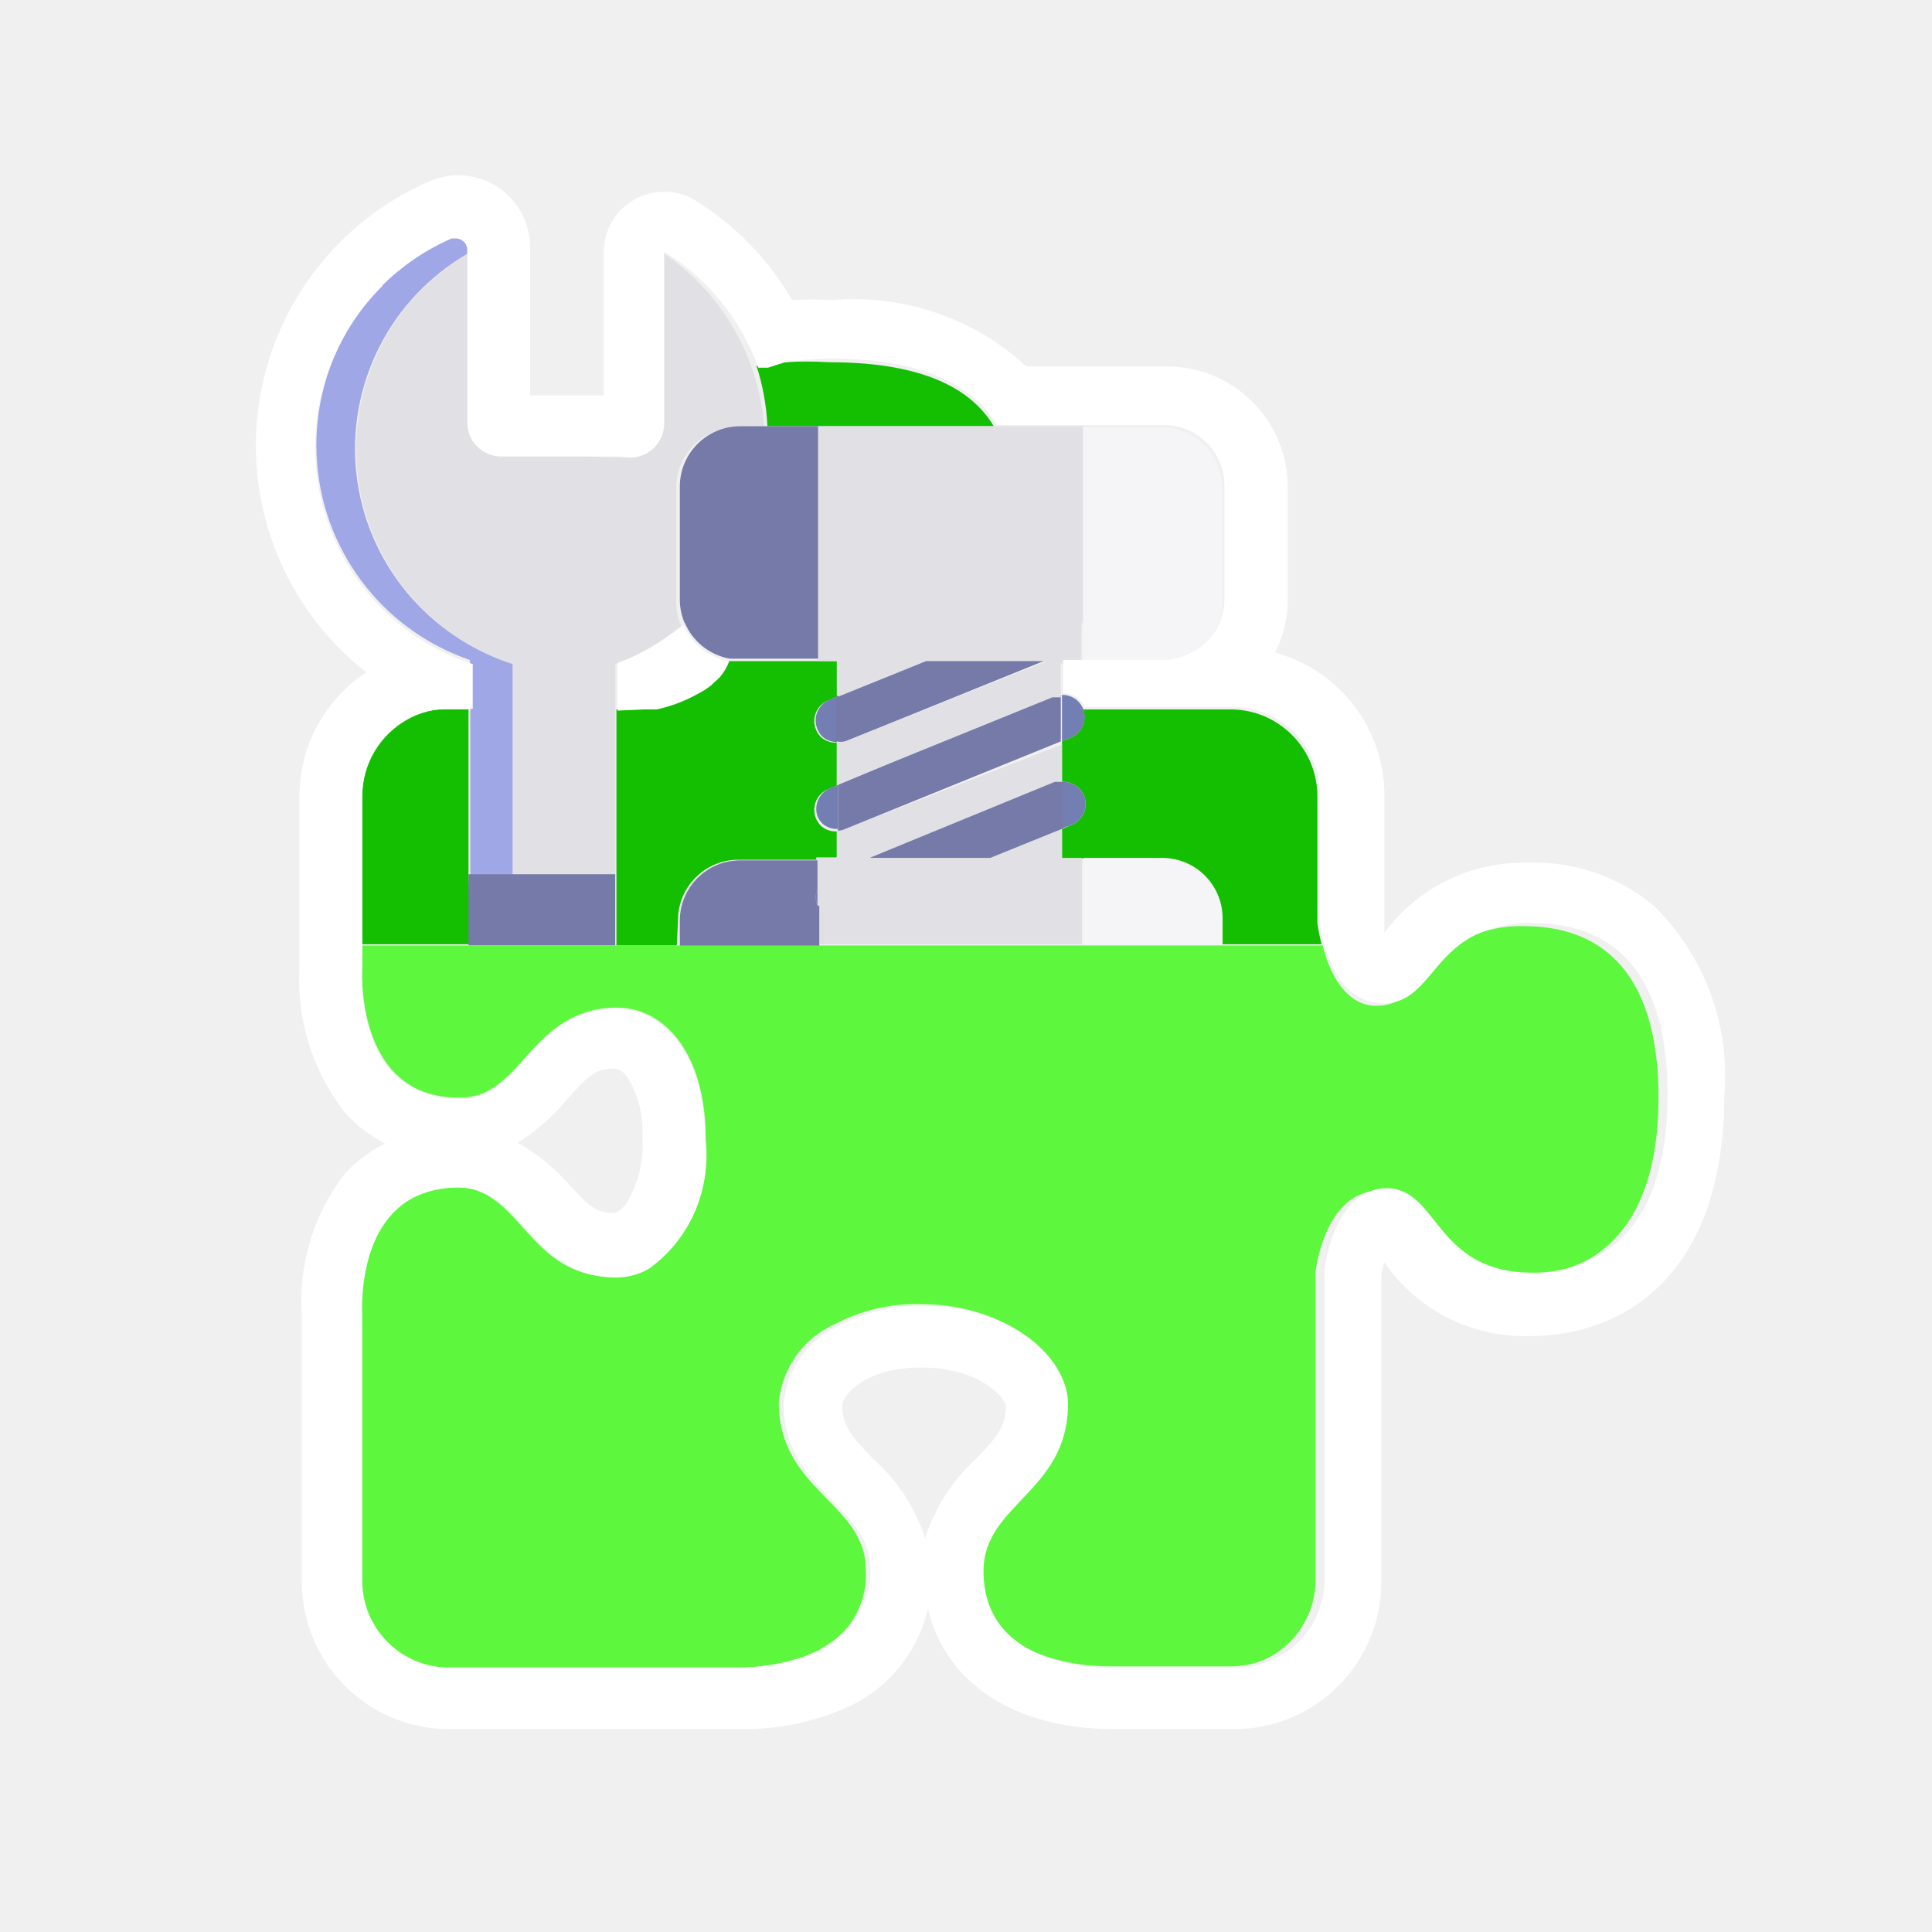
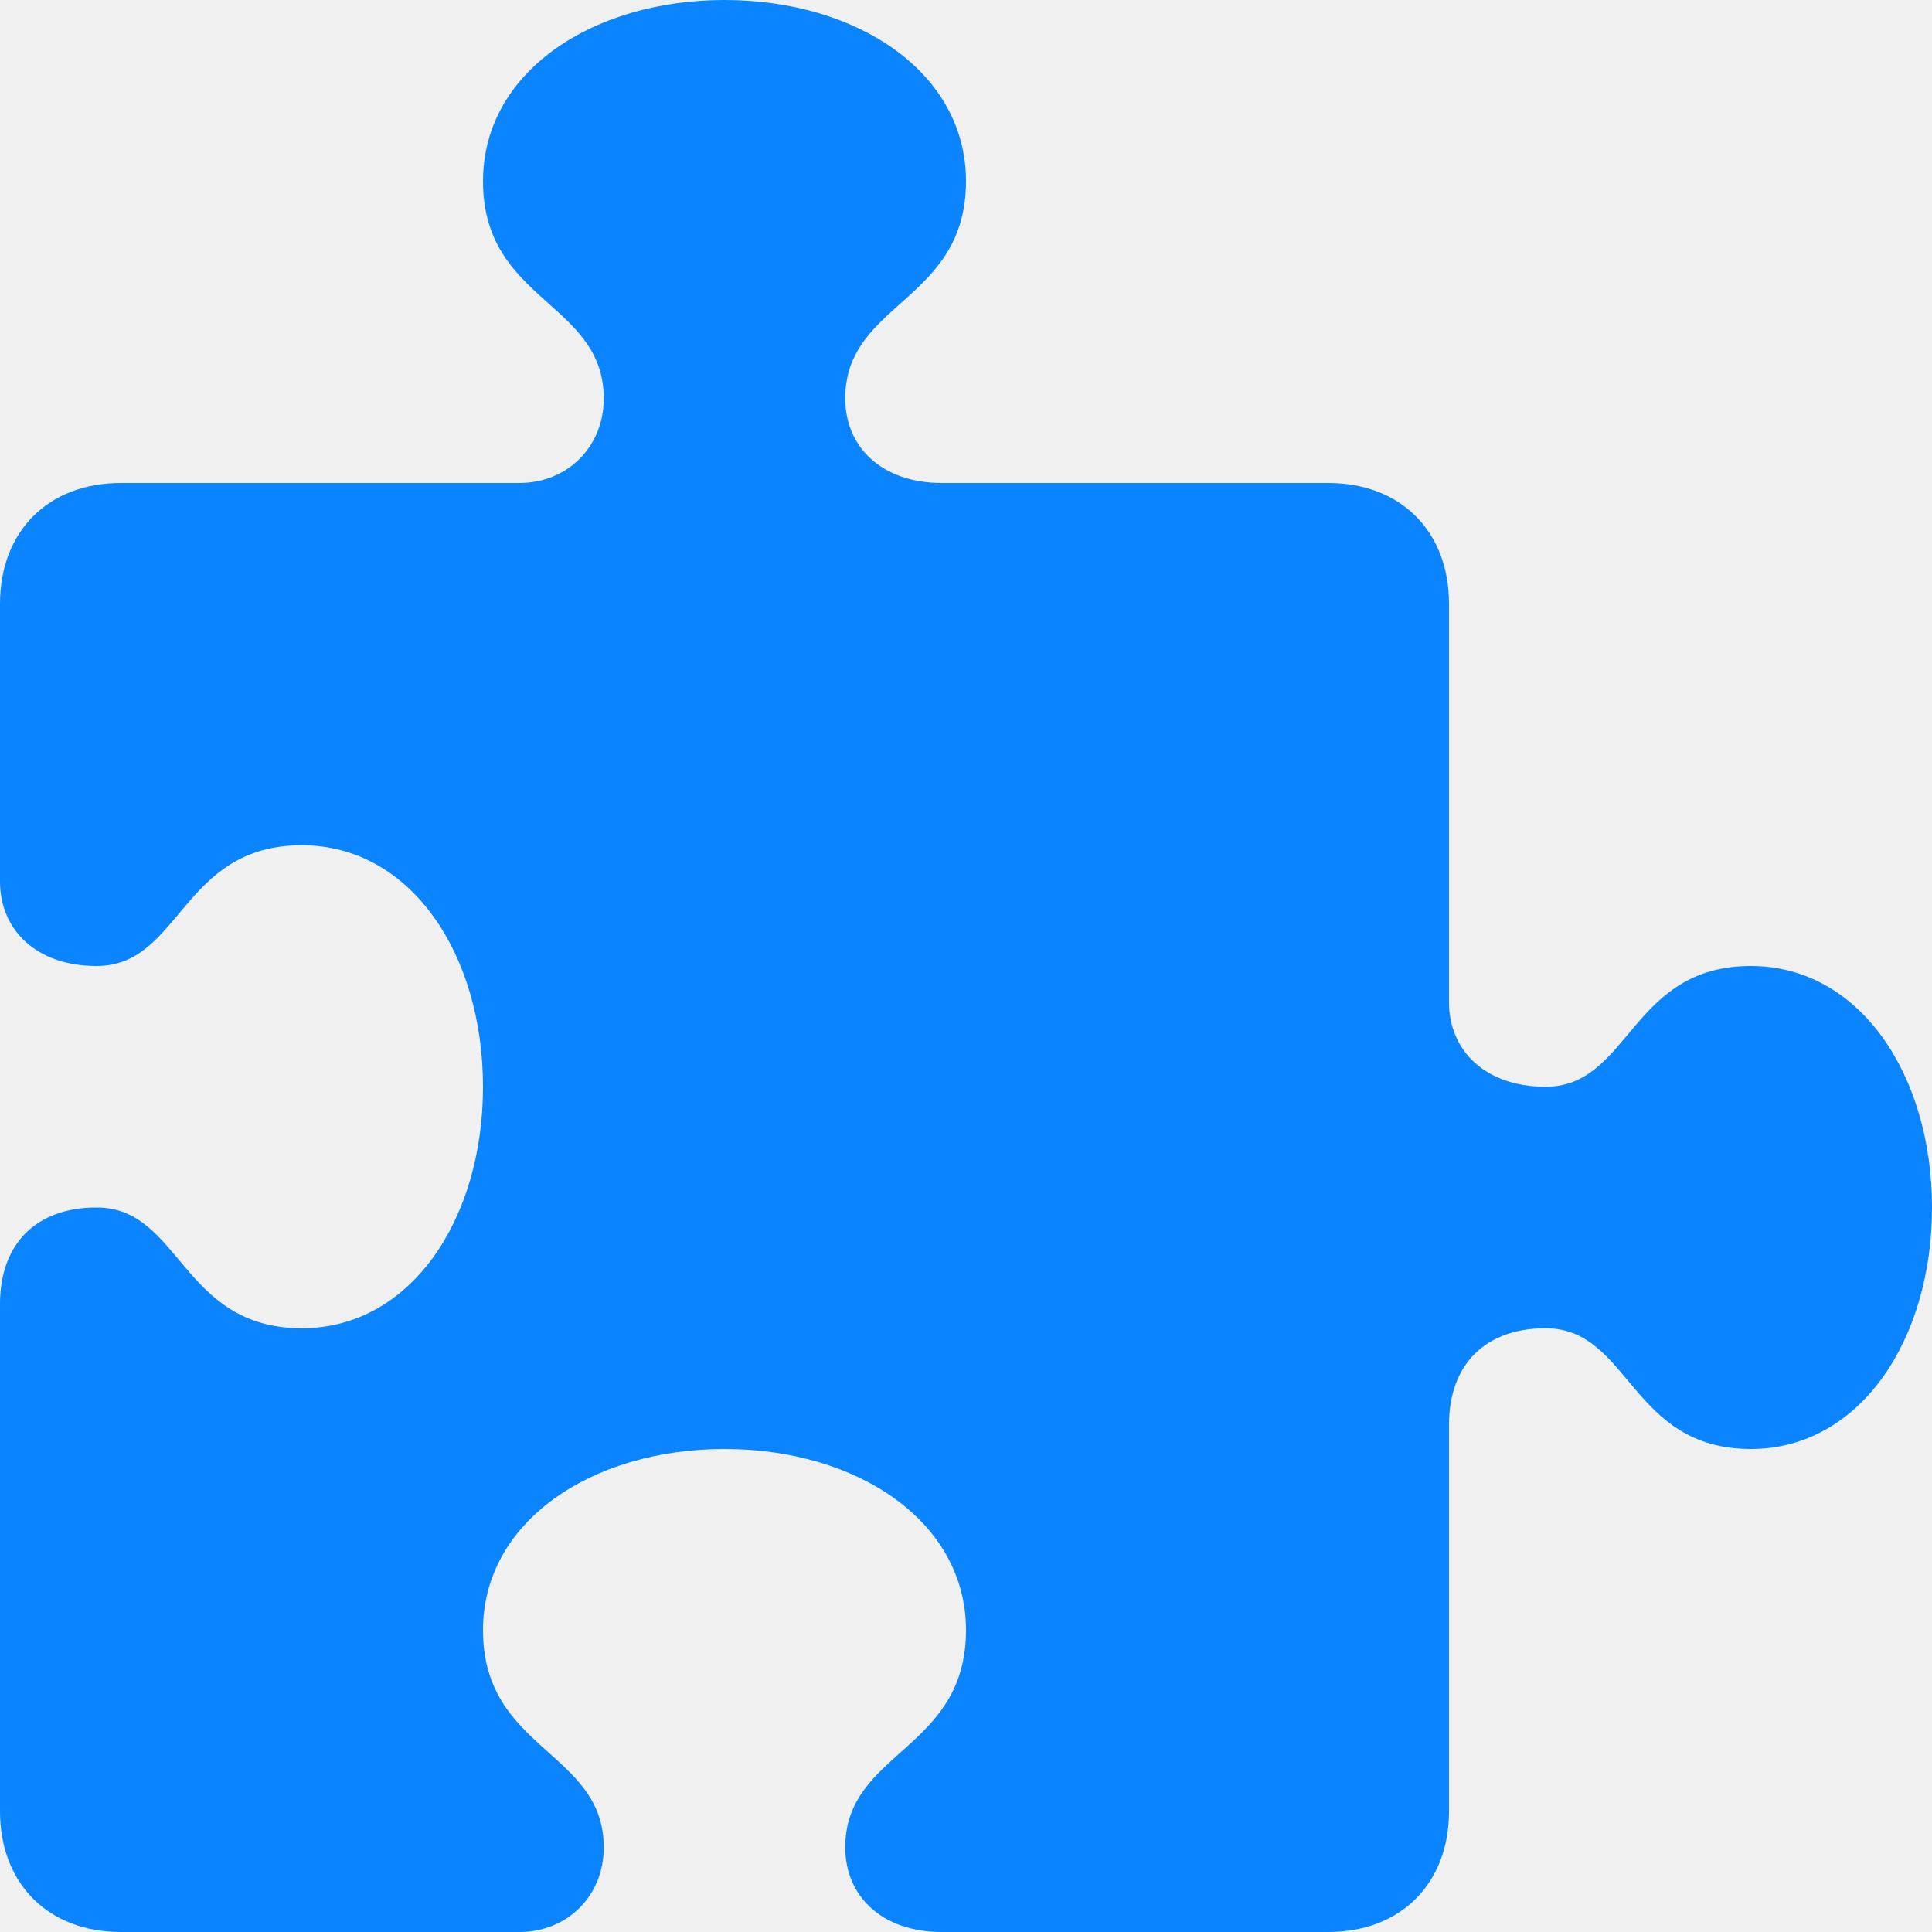
- <svg xmlns="http://www.w3.org/2000/svg" id="Layer_1" data-name="Layer 1" viewBox="0 0 32 32">
-   <defs>
-     <style>.cls-1{fill:none;}.cls-2{fill:#13bf00;}.cls-3{fill:#a0a7e6;}.cls-4{fill:#e1e1e5;}.cls-5{fill:#767aa8;}.cls-6{fill:#737eb3;}.cls-7{fill:#f5f5f7;}.cls-8{fill:#5df73e;}.cls-9{fill:#fff;}</style>
-   </defs>
-   <path class="cls-1" d="M11.31,10.32a4.48,4.48,0,0,1-.52.36,4.41,4.41,0,0,0,.52-.36Z" />
-   <path class="cls-1" d="M11.57,11.48a2.4,2.4,0,0,1-.68.26h-.67V11h0v.79h.67A2.44,2.44,0,0,0,11.57,11.48Z" />
-   <path class="cls-1" d="M7.76,11.75H7.39a1.4,1.4,0,0,0-.67.17,1.39,1.39,0,0,1,.65-.16Z" />
-   <path class="cls-1" d="M9.42,19.66c.35.4.47.49.77.49,0,0,.1,0,.19-.15a1.85,1.85,0,0,0,.27-1.1,1.7,1.7,0,0,0-.25-1,.3.3,0,0,0-.21-.14c-.3,0-.41.09-.77.49a3.39,3.39,0,0,1-.84.74A3.39,3.39,0,0,1,9.42,19.66Z" />
-   <path class="cls-1" d="M7.75,4.12V7a.56.56,0,0,0,.56.56h2a.55.55,0,0,0,.24-.06.56.56,0,0,1-.21,0h-2A.56.56,0,0,1,7.78,7V4.1a.19.19,0,0,0-.19-.19l-.07,0h0l.07,0A.19.19,0,0,1,7.75,4.12Z" />
-   <path class="cls-1" d="M12.49,6.11l.18,0-.16,0A3.74,3.74,0,0,0,11,4.17v0A3.74,3.74,0,0,1,12.49,6.11Z" />
-   <path class="cls-1" d="M16.46,7.06h2.76a1,1,0,0,1,1,1V9.92a1,1,0,0,1-.61.93h0a1,1,0,0,0,.63-.94V8.07a1,1,0,0,0-1-1H16.49c-.35-.59-1.12-1.1-2.72-1.1A5,5,0,0,0,13,6,5.81,5.81,0,0,1,13.74,6C15.34,6,16.11,6.47,16.46,7.06Z" />
-   <path class="cls-1" d="M10.16,21.16a1.1,1.1,0,0,0,.54-.15,1.1,1.1,0,0,1-.52.14c-1.45,0-1.52-1.49-2.63-1.49a1.68,1.68,0,0,0-.59.1,1.71,1.71,0,0,1,.57-.09C8.64,19.67,8.71,21.16,10.16,21.16Z" />
-   <path class="cls-1" d="M7.93,18.13c.55-.2.82-.84,1.38-1.19C8.74,17.28,8.47,17.91,7.93,18.13Z" />
-   <path class="cls-1" d="M12.93,23.27c0,1.46,1.44,1.66,1.44,2.77A1.4,1.4,0,0,1,14,27a1.38,1.38,0,0,0,.37-1c0-1.11-1.44-1.31-1.44-2.77A1.57,1.57,0,0,1,13.86,22,1.58,1.58,0,0,0,12.93,23.27Z" />
-   <path class="cls-1" d="M17.59,11.51a.37.37,0,0,1,.35.23h2.47a1.44,1.44,0,0,1,1.43,1.45V15.3a3,3,0,0,0,.07.35c.11.4.36,1,1,1a.72.72,0,0,0,.31-.07.72.72,0,0,1-.28.06c-.59,0-.85-.61-1-1a3,3,0,0,1-.07-.35V13.18a1.44,1.44,0,0,0-1.43-1.45H18a.37.37,0,0,0-.35-.23v-.55h0Z" />
-   <path class="cls-1" d="M27.52,18.18c0,1.58-.55,2.33-1.16,2.68.62-.34,1.18-1.1,1.18-2.69,0-2.54-1.41-2.84-2.23-2.84a2,2,0,0,0-1,.22,2,2,0,0,1,.94-.2C26.11,15.34,27.52,15.65,27.52,18.18Z" />
-   <path class="cls-1" d="M21.84,21.06V26.2A1.45,1.45,0,0,1,21,27.52a1.45,1.45,0,0,0,.88-1.33V21s.11-1,.71-1.26C22,20,21.84,21.06,21.84,21.06Z" />
-   <path class="cls-1" d="M15.26,22.64c-1,0-1.3.49-1.31.62,0,.36.16.53.51.89a3,3,0,0,1,.87,1.34,3,3,0,0,1,.84-1.33c.34-.36.5-.54.5-.89C16.64,23.14,16.23,22.64,15.26,22.64Z" />
-   <path class="cls-2" d="M11.23,15.24a1,1,0,0,1,1-1h1.63v-.47a.36.36,0,0,1-.26-.09.37.37,0,0,1,.12-.61l.14-.06V12.3a.36.36,0,0,1-.26-.09.37.37,0,0,1,.12-.61l.14-.06v-.59H12.26l-.18,0a.88.88,0,0,1-.16.27l0,0-.15.14-.1.07-.09.05a2.44,2.44,0,0,1-.7.27h-.67v3.91h1Z" />
-   <path class="cls-2" d="M7.76,14.48h0V11.75h-.4a1.39,1.39,0,0,0-.65.16A1.46,1.46,0,0,0,6,13.18v2.46h1.8Z" />
-   <path class="cls-2" d="M12.71,7.06h3.75C16.11,6.47,15.34,6,13.74,6A5.81,5.81,0,0,0,13,6l-.29.06-.18,0A3.76,3.76,0,0,1,12.71,7.06Z" />
-   <path class="cls-2" d="M17.73,12.22l-.14.06v.67a.37.37,0,0,1,.14.72l-.14.06v.49h1.63a1,1,0,0,1,1,1v.42h1.67a3,3,0,0,1-.07-.35V13.2a1.44,1.44,0,0,0-1.43-1.45H17.94A.37.37,0,0,1,17.73,12.22Z" />
-   <path class="cls-3" d="M7.79,11v.79h0v2.73h.73V11A3.73,3.73,0,0,1,7.75,4.2V4.12a.19.19,0,0,0-.19-.19l-.07,0a3.76,3.76,0,0,0,.29,7Z" />
-   <path class="cls-4" d="M9.64,7.56H8.32A.56.56,0,0,1,7.75,7V4.2A3.75,3.75,0,0,0,8.49,11v3.51h1.7v1.18h0V11h0a3.2,3.2,0,0,0,.57-.27,4.48,4.48,0,0,0,.52-.36,1,1,0,0,1-.08-.4V8.08a1,1,0,0,1,1-1h.46A3.84,3.84,0,0,0,11,4.2V7a.56.56,0,0,1-.35.52.55.55,0,0,1-.24.06Z" />
-   <polygon class="cls-5" points="7.76 15.66 10.19 15.66 10.19 14.48 8.49 14.48 8.49 14.48 7.76 14.48 7.76 14.48 7.76 15.66" />
-   <path class="cls-4" d="M17.59,14.21v-.49l-1.21.49h-2L17.45,13l.14,0v-.67L14,13.73a.35.35,0,0,1-.14,0v.47h-.34v1.44h4.4V14.21Z" />
-   <path class="cls-6" d="M17.73,12.22a.37.37,0,0,0,.21-.48h0a.37.37,0,0,0-.35-.23v.77Z" />
-   <path class="cls-6" d="M13.54,12.08a.37.37,0,0,0,.08.12.36.36,0,0,0,.26.09v-.76l-.14.06A.37.37,0,0,0,13.54,12.08Z" />
-   <path class="cls-6" d="M17.73,13.67a.37.37,0,0,0-.14-.72v.77Z" />
-   <path class="cls-6" d="M13.54,13.52a.37.37,0,0,0,.08.12.36.36,0,0,0,.26.09V13l-.14.06A.37.37,0,0,0,13.54,13.52Z" />
-   <path class="cls-5" d="M14,12.28l3.31-1.34h-2l-1.46.59v.76A.35.35,0,0,0,14,12.28Z" />
-   <path class="cls-5" d="M14.4,14.21h2l1.21-.49v-.77l-.14,0Z" />
-   <path class="cls-5" d="M14,13.73l3.57-1.45v-.77l-.14,0L13.88,13v.76A.35.35,0,0,0,14,13.73Z" />
-   <path class="cls-4" d="M17.94,10.29V7.06h-4.4v3.89h.34v.59l1.46-.59h2L14,12.28a.35.35,0,0,1-.14,0V13l3.57-1.45.14,0v-.56h.34v-.64Z" />
-   <path class="cls-5" d="M11.34,10.31a1,1,0,0,0,.75.6h0l.18,0h1.28V7.06H12.26a1,1,0,0,0-1,1V9.92a1,1,0,0,0,.08.4h0Z" />
-   <path class="cls-5" d="M13.54,15a.37.37,0,0,1,0-.28v-.47H12.26a1,1,0,0,0-1,1v.42h2.31V15Z" />
-   <path class="cls-6" d="M13.54,15h0v-.29A.37.37,0,0,0,13.54,15Z" />
-   <path class="cls-7" d="M20.24,9.92V8.08a1,1,0,0,0-1-1H17.94v3.87h1.31a1,1,0,0,0,1-1Z" />
-   <path class="cls-7" d="M19.22,14.21H17.94v1.44h2.31v-.42A1,1,0,0,0,19.22,14.21Z" />
-   <path class="cls-8" d="M21.91,15.66H6V16s-.15,2.18,1.6,2.18a1.06,1.06,0,0,0,.37-.06c.54-.21.81-.85,1.38-1.19a1.6,1.6,0,0,1,.88-.24c.72,0,1.46.68,1.46,2.19A2.27,2.27,0,0,1,10.71,21a1.1,1.1,0,0,1-.54.15c-1.45,0-1.52-1.49-2.63-1.49a1.71,1.71,0,0,0-.57.09c-1.12.42-1,2-1,2v4.42a1.44,1.44,0,0,0,1.43,1.45h4.86a3.4,3.4,0,0,0,1.12-.19l.21-.09.13-.08a1.51,1.51,0,0,0,.27-.21L14,27a1.4,1.4,0,0,0,.34-1c0-1.11-1.44-1.31-1.44-2.77a1.58,1.58,0,0,1,.93-1.3,2.89,2.89,0,0,1,1.4-.33c1.51,0,2.4.9,2.4,1.62,0,1.46-1.4,1.66-1.4,2.77,0,1.49,1.66,1.61,2.15,1.61h2a1.41,1.41,0,0,0,.56-.11,1.45,1.45,0,0,0,.85-1.32V21.06s.11-1,.73-1.27a.76.76,0,0,1,.31-.07c.88,0,.79,1.4,2.43,1.4a2.19,2.19,0,0,0,1.05-.26c.61-.35,1.16-1.11,1.16-2.68,0-2.54-1.41-2.84-2.23-2.84a2,2,0,0,0-.94.2c-.58.31-.76.88-1.18,1.05a.72.72,0,0,1-.31.07C22.27,16.67,22,16.06,21.91,15.66Z" />
-   <path class="cls-9" d="M10.89,11.74a2.4,2.4,0,0,0,.68-.26l.09-.05.1-.07.15-.14,0,0a.88.88,0,0,0,.16-.27h0a1,1,0,0,1-.75-.6l0,0a4.41,4.41,0,0,1-.52.36,3.2,3.2,0,0,1-.57.27h0v.79Z" />
-   <path class="cls-9" d="M6.06,11.14a2.46,2.46,0,0,0-1.1,2V16a3.57,3.57,0,0,0,.78,2.46,2.3,2.3,0,0,0,.64.48,2.3,2.3,0,0,0-.66.49A3.44,3.44,0,0,0,5,21.8v4.39a2.44,2.44,0,0,0,2.43,2.45h4.86a4.21,4.21,0,0,0,1.67-.33,2.37,2.37,0,0,0,1.41-1.67c.28,1.23,1.43,2,3.08,2h2a2.44,2.44,0,0,0,2.43-2.45V21.12a1.51,1.51,0,0,1,.05-.21,2.82,2.82,0,0,0,2.4,1.22c1.56,0,3.23-1,3.23-4A3.93,3.93,0,0,0,27.39,15a3.08,3.08,0,0,0-2.08-.71,2.86,2.86,0,0,0-2.38,1.16l0-.1c0-.07,0-.13,0-.17v-2a2.45,2.45,0,0,0-1.81-2.37,2,2,0,0,0,.21-.91V8.07a2,2,0,0,0-2-2H17a4.21,4.21,0,0,0-3.21-1.1,6.38,6.38,0,0,0-.67,0,4.73,4.73,0,0,0-1.62-1.66A1,1,0,0,0,10,4.17V6.55H8.78V4.1A1.19,1.19,0,0,0,7.12,3a4.77,4.77,0,0,0-1.06,8.13Zm9.27,14.36a3,3,0,0,0-.87-1.34c-.35-.36-.51-.54-.51-.89,0-.13.34-.62,1.31-.62s1.38.5,1.4.63c0,.35-.15.53-.5.89A3,3,0,0,0,15.32,25.49Zm-9-20.77a3.77,3.77,0,0,1,1.15-.78h0l.07,0a.19.19,0,0,1,.19.19V7a.56.56,0,0,0,.56.56h2A.56.56,0,0,0,11,7V4.17a3.74,3.74,0,0,1,1.56,1.92l.16,0L13,6a5,5,0,0,1,.8-.06c1.6,0,2.37.52,2.72,1.1h2.76a1,1,0,0,1,1,1V9.91a1,1,0,0,1-.63.94h0a1,1,0,0,1-.39.08H17.61v.55a.37.37,0,0,1,.35.23h2.47a1.44,1.44,0,0,1,1.43,1.45v2.11a3,3,0,0,0,.07.35c.11.4.36,1,1,1a.72.72,0,0,0,.28-.06c.43-.18.6-.74,1.18-1.05a2,2,0,0,1,1-.22c.82,0,2.23.3,2.23,2.84,0,1.6-.56,2.35-1.18,2.69a2.19,2.19,0,0,1-1.05.26c-1.64,0-1.55-1.4-2.43-1.4a.76.76,0,0,0-.31.07c-.6.27-.71,1.26-.71,1.26v5.14A1.45,1.45,0,0,1,21,27.52a1.41,1.41,0,0,1-.56.11h-2c-.49,0-2.15-.11-2.15-1.61,0-1.11,1.4-1.31,1.4-2.77,0-.72-.89-1.62-2.4-1.62a2.89,2.89,0,0,0-1.4.33,1.57,1.57,0,0,0-.91,1.29c0,1.46,1.44,1.66,1.44,2.77A1.38,1.38,0,0,1,14,27l-.05.05a1.51,1.51,0,0,1-.27.21l-.13.08-.21.09a3.4,3.4,0,0,1-1.12.19H7.39A1.44,1.44,0,0,1,6,26.18V21.77s-.11-1.59,1-2a1.68,1.68,0,0,1,.59-.1c1.11,0,1.17,1.49,2.63,1.49a1.1,1.1,0,0,0,.52-.14,2.27,2.27,0,0,0,.94-2.12c0-1.5-.74-2.19-1.46-2.19a1.6,1.6,0,0,0-.88.24c-.57.35-.83,1-1.38,1.19a1.06,1.06,0,0,1-.37.06C5.81,18.19,6,16,6,16v-.35H6V13.18a1.46,1.46,0,0,1,.76-1.27,1.4,1.4,0,0,1,.67-.17h.4V11A3.77,3.77,0,0,1,6.34,4.73Zm2.24,14.2a3.39,3.39,0,0,0,.84-.74c.35-.4.47-.49.77-.49a.3.3,0,0,1,.21.14,1.7,1.7,0,0,1,.25,1,1.85,1.85,0,0,1-.27,1.1c-.09.12-.17.15-.19.15-.3,0-.41-.09-.77-.49A3.39,3.39,0,0,0,8.58,18.93Z" />
+ <svg xmlns="http://www.w3.org/2000/svg" width="16" height="16" viewBox="8 8 16 16">
+   <g fill="none">
+     <path d="M0 0h16v16H0z" />
+     <path d="M22.5 16c-1 0-1 1-1.7 1-.5 0-.8-.3-.8-.7V13c0-.6-.4-1-1-1h-3.2c-.5 0-.8-.3-.8-.7 0-.8 1-.8 1-1.8 0-.9-.9-1.5-2-1.5s-2 .6-2 1.5c0 1 1 1 1 1.8 0 .4-.3.7-.7.7H9c-.6 0-1 .4-1 1v2.3c0 .4.3.7.8.7.7 0 .7-1 1.7-1 .9 0 1.5.9 1.5 2s-.6 2-1.5 2c-1 0-1-1-1.7-1-.5 0-.8.3-.8.8V23c0 .6.4 1 1 1h3.3c.4 0 .7-.3.7-.7 0-.8-1-.8-1-1.8 0-.9.9-1.5 2-1.5s2 .6 2 1.5c0 1-1 1-1 1.8 0 .4.3.7.8.7H19c.6 0 1-.4 1-1v-3.2c0-.5.3-.8.8-.8.7 0 .7 1 1.7 1 .9 0 1.5-.9 1.5-2s-.6-2-1.5-2z" fill="#0A84FF" />
+   </g>
</svg>
